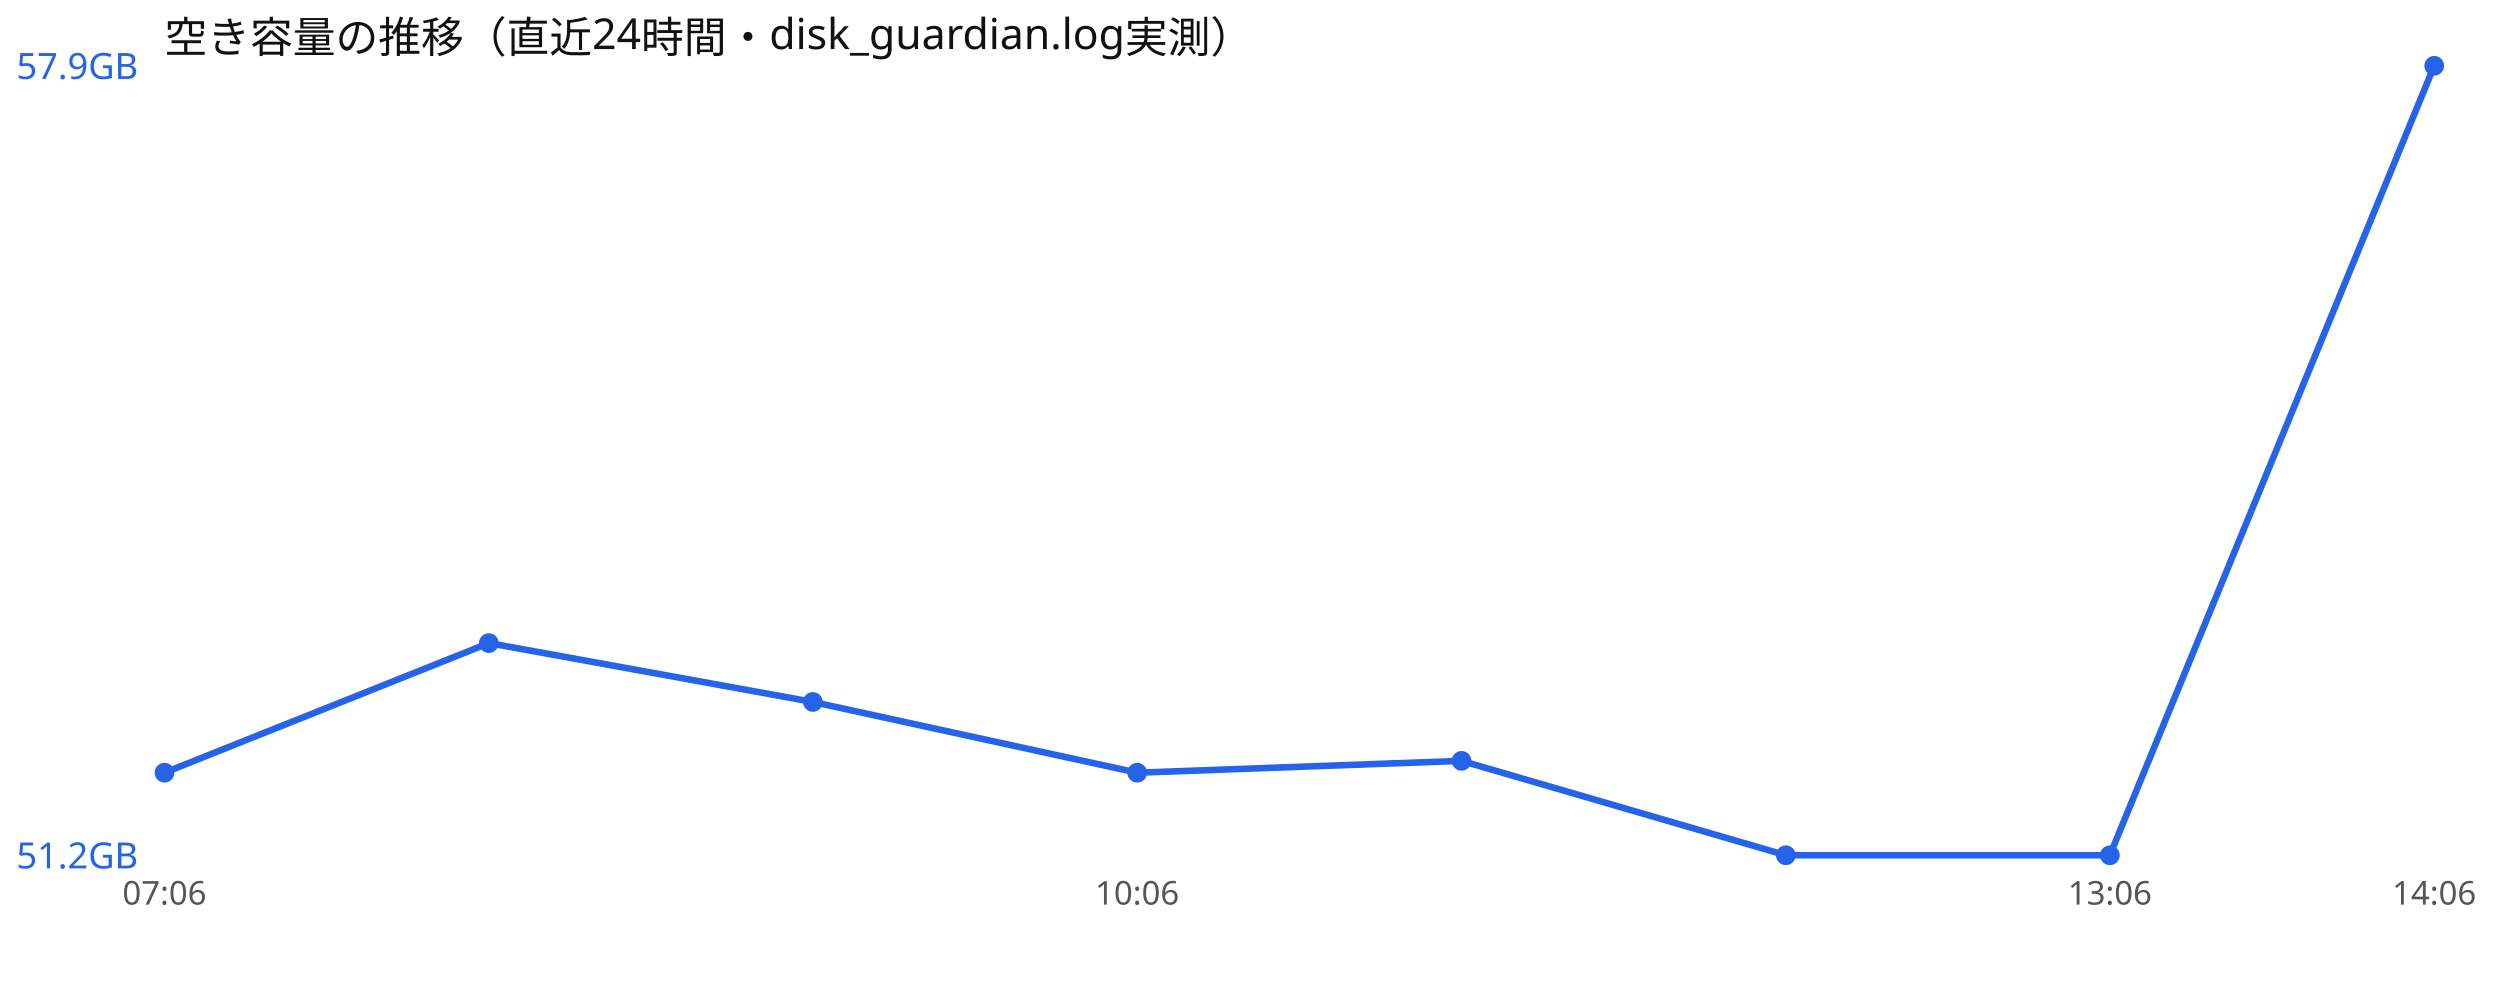
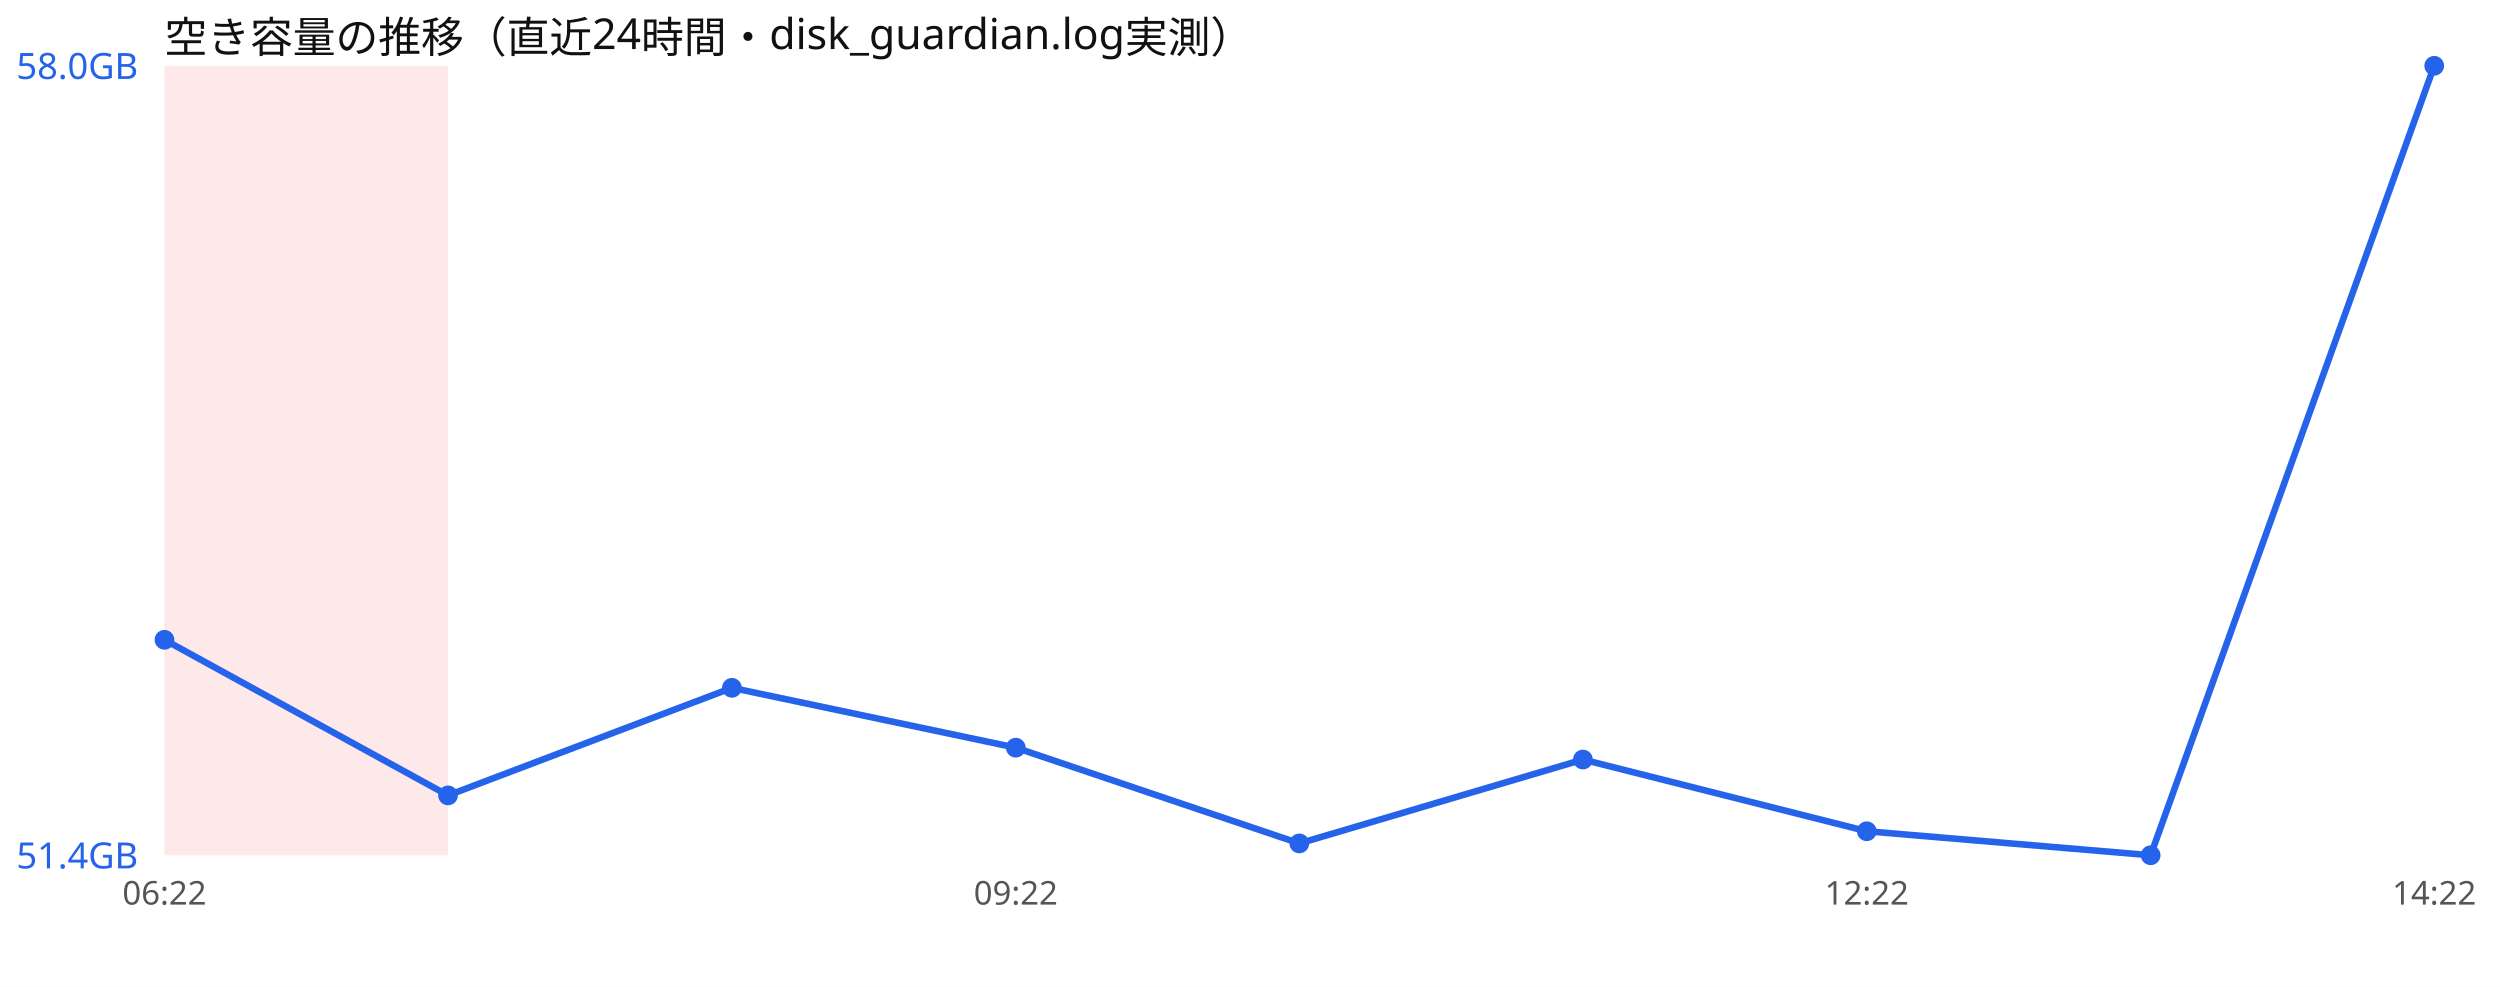
<svg xmlns="http://www.w3.org/2000/svg" width="760" height="300" viewBox="0 0 760 300" font-family="sans-serif">
  <rect width="760" height="300" fill="#ffffff" />
  <text x="50" y="16" font-size="13" fill="#111">空き容量の推移（直近24時間・disk_guardian.log実測）</text>
-   <polyline points="50.0,234.9 148.6,195.5 247.1,213.4 345.7,234.9 444.3,231.3 542.9,260.0 641.4,260.0 740.0,20.0" fill="none" stroke="#2563eb" stroke-width="2" />
-   <circle cx="50.0" cy="234.9" r="3" fill="#2563eb" />
-   <circle cx="148.6" cy="195.5" r="3" fill="#2563eb" />
-   <circle cx="247.1" cy="213.4" r="3" fill="#2563eb" />
-   <circle cx="345.7" cy="234.9" r="3" fill="#2563eb" />
-   <circle cx="444.3" cy="231.3" r="3" fill="#2563eb" />
-   <circle cx="542.9" cy="260.0" r="3" fill="#2563eb" />
-   <circle cx="641.4" cy="260.0" r="3" fill="#2563eb" />
+   <rect x="50.0" y="20" width="86.2" height="240" fill="#ef4444" opacity="0.12" />
+   <polyline points="50.0,194.5 136.2,241.8 222.5,209.1 308.8,227.3 395.0,256.4 481.2,230.9 567.5,252.7 653.8,260.0 740.0,20.0" fill="none" stroke="#2563eb" stroke-width="2" />
+   <circle cx="50.0" cy="194.5" r="3" fill="#2563eb" />
+   <circle cx="136.2" cy="241.8" r="3" fill="#2563eb" />
+   <circle cx="222.5" cy="209.1" r="3" fill="#2563eb" />
+   <circle cx="308.8" cy="227.3" r="3" fill="#2563eb" />
+   <circle cx="395.0" cy="256.4" r="3" fill="#2563eb" />
+   <circle cx="481.2" cy="230.9" r="3" fill="#2563eb" />
+   <circle cx="567.5" cy="252.7" r="3" fill="#2563eb" />
+   <circle cx="653.8" cy="260.0" r="3" fill="#2563eb" />
  <circle cx="740.0" cy="20.0" r="3" fill="#2563eb" />
-   <text x="5" y="24.0" font-size="11" fill="#2563eb">57.9GB</text>
-   <text x="5" y="264.0" font-size="11" fill="#2563eb">51.2GB</text>
-   <text x="50.0" y="275" font-size="10" fill="#555" text-anchor="middle">07:06</text>
-   <text x="345.7" y="275" font-size="10" fill="#555" text-anchor="middle">10:06</text>
-   <text x="641.4" y="275" font-size="10" fill="#555" text-anchor="middle">13:06</text>
-   <text x="740.0" y="275" font-size="10" fill="#555" text-anchor="middle">14:06</text>
+   <text x="5" y="24.0" font-size="11" fill="#2563eb">58.0GB</text>
+   <text x="5" y="264.0" font-size="11" fill="#2563eb">51.4GB</text>
+   <text x="50.0" y="275" font-size="10" fill="#555" text-anchor="middle">06:22</text>
+   <text x="308.8" y="275" font-size="10" fill="#555" text-anchor="middle">09:22</text>
+   <text x="567.5" y="275" font-size="10" fill="#555" text-anchor="middle">12:22</text>
+   <text x="740.0" y="275" font-size="10" fill="#555" text-anchor="middle">14:22</text>
</svg>
